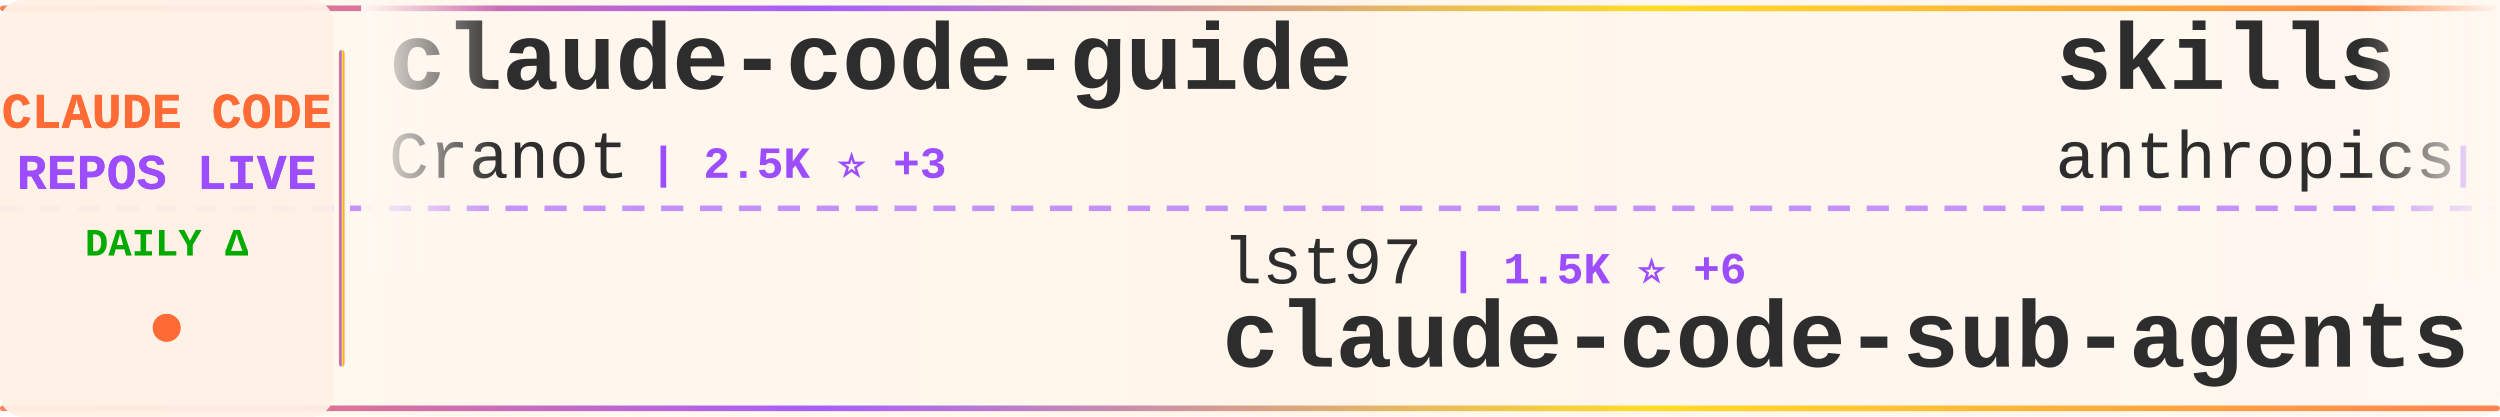
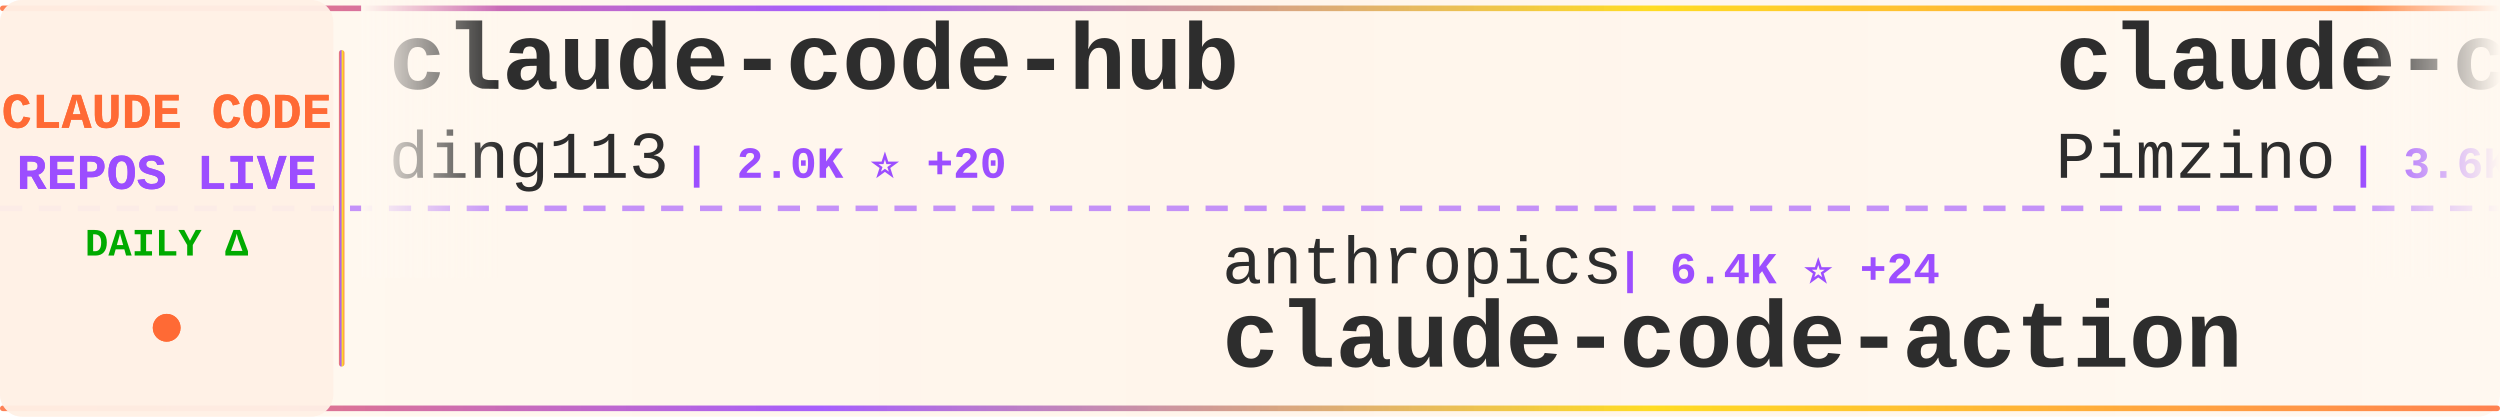
<svg xmlns="http://www.w3.org/2000/svg" width="900" height="150">
  <defs>
    <linearGradient id="tickerBg" x1="0%" y1="0%" x2="100%" y2="0%">
      <stop offset="0%" style="stop-color:#fff8f0;stop-opacity:0.98" />
      <stop offset="50%" style="stop-color:#fff5eb;stop-opacity:1" />
      <stop offset="100%" style="stop-color:#fff8f0;stop-opacity:0.98" />
    </linearGradient>
    <linearGradient id="borderGrad" x1="0%" y1="0%" x2="100%" y2="0%">
      <stop offset="0%" style="stop-color:#FF6B35;stop-opacity:0.85">
        <animate attributeName="stop-opacity" values="0.85;1;0.85" dur="2s" repeatCount="indefinite" />
      </stop>
      <stop offset="33%" style="stop-color:#9C4EFF;stop-opacity:0.9">
        <animate attributeName="stop-opacity" values="0.9;1;0.9" dur="2.2s" repeatCount="indefinite" />
      </stop>
      <stop offset="66%" style="stop-color:#FFD700;stop-opacity:0.85">
        <animate attributeName="stop-opacity" values="0.85;1;0.85" dur="1.8s" repeatCount="indefinite" />
      </stop>
      <stop offset="100%" style="stop-color:#FF6B35;stop-opacity:0.85">
        <animate attributeName="stop-opacity" values="0.85;1;0.85" dur="2s" repeatCount="indefinite" />
      </stop>
    </linearGradient>
    <filter id="textGlow">
      <feGaussianBlur stdDeviation="0.15" result="coloredBlur" />
      <feMerge>
        <feMergeNode in="coloredBlur" />
        <feMergeNode in="SourceGraphic" />
      </feMerge>
    </filter>
    <filter id="metricGlow">
      <feGaussianBlur stdDeviation="0.2" result="coloredBlur" />
      <feMerge>
        <feMergeNode in="coloredBlur" />
        <feMergeNode in="SourceGraphic" />
      </feMerge>
    </filter>
    <linearGradient id="leftFade" x1="0%" y1="0%" x2="100%" y2="0%">
      <stop offset="0%" style="stop-color:#fff8f0;stop-opacity:1" />
      <stop offset="100%" style="stop-color:#fff8f0;stop-opacity:0" />
    </linearGradient>
    <linearGradient id="rightFade" x1="0%" y1="0%" x2="100%" y2="0%">
      <stop offset="0%" style="stop-color:#fff8f0;stop-opacity:0" />
      <stop offset="100%" style="stop-color:#fff8f0;stop-opacity:1" />
    </linearGradient>
  </defs>
  <rect width="900" height="150" fill="url(#tickerBg)" rx="8" />
  <rect x="0" y="2" width="900" height="2" fill="url(#borderGrad)" rx="1" />
  <rect x="0" y="146" width="900" height="2" fill="url(#borderGrad)" rx="1" />
  <line x1="0" y1="75" x2="900" y2="75" stroke="#9C4EFF" stroke-width="2" stroke-dasharray="8 6" opacity="0.6" />
  <rect x="0" y="0" width="120" height="150" fill="#fff0e6" opacity="0.95" rx="8" />
  <text x="60" y="46" font-family="'Courier New', monospace" font-size="18" font-weight="bold" fill="#FF6B35" text-anchor="middle" filter="url(#textGlow)">
    CLAUDE CODE
  </text>
  <text x="60" y="68" font-family="'Courier New', monospace" font-size="18" font-weight="bold" fill="#9C4EFF" text-anchor="middle" filter="url(#textGlow)">
    REPOS LIVE
  </text>
  <text x="60" y="92" font-family="'Courier New', monospace" font-size="14" font-weight="bold" fill="#00aa00" text-anchor="middle">
    DAILY Δ
  </text>
  <circle cx="60" cy="118" r="5" fill="#FF6B35" filter="url(#metricGlow)">
    <animate attributeName="r" values="4;6;4" dur="1.5s" repeatCount="indefinite" />
    <animate attributeName="opacity" values="0.6;1;0.6" dur="1.5s" repeatCount="indefinite" />
  </circle>
  <rect x="122" y="18" width="2" height="114" fill="url(#borderGrad)" rx="1" />
  <clipPath id="tickerClip">
    <rect x="130" y="0" width="770" height="150" />
  </clipPath>
  <g clip-path="url(#tickerClip)">
    <g id="tickerItems">
      <animateTransform attributeName="transform" attributeType="XML" type="translate" from="0 0" to="-3000 0" dur="54s" repeatCount="indefinite" />
      <g transform="translate(0, 0)">
-         <text x="140" y="32" font-family="'Courier New', monospace" font-size="34" font-weight="bold" fill="#2d2d2d">claude-code-guide</text>
-         <text x="140" y="64" font-family="'Courier New', monospace" font-size="24" font-weight="normal" fill="#2d2d2d" opacity="1.0">Cranot</text>
-         <text x="234" y="64" font-family="'Courier New', monospace" font-size="16" font-weight="bold" fill="#9C4EFF"> | 2.5K ⭐ +3</text>
+         <text x="140" y="32" font-family="'Courier New', monospace" font-size="34" font-weight="bold" fill="#2d2d2d">claude-code-hub</text>
+         <text x="140" y="64" font-family="'Courier New', monospace" font-size="24" font-weight="normal" fill="#2d2d2d" opacity="1.0">ding113</text>
+         <text x="246" y="64" font-family="'Courier New', monospace" font-size="16" font-weight="bold" fill="#9C4EFF"> | 2.0K ⭐ +20</text>
      </g>
      <g transform="translate(300, 0)">
-         <text x="140" y="102" font-family="'Courier New', monospace" font-size="24" font-weight="normal" fill="#2d2d2d" opacity="1.0">lst97</text>
-         <text x="222" y="102" font-family="'Courier New', monospace" font-size="16" font-weight="bold" fill="#9C4EFF"> | 1.5K ⭐ +6</text>
-         <text x="140" y="132" font-family="'Courier New', monospace" font-size="34" font-weight="bold" fill="#2d2d2d">claude-code-sub-agents</text>
+         <text x="140" y="102" font-family="'Courier New', monospace" font-size="24" font-weight="normal" fill="#2d2d2d" opacity="1.0">anthropics</text>
+         <text x="282" y="102" font-family="'Courier New', monospace" font-size="16" font-weight="bold" fill="#9C4EFF"> | 6.4K ⭐ +24</text>
+         <text x="140" y="132" font-family="'Courier New', monospace" font-size="34" font-weight="bold" fill="#2d2d2d">claude-code-action</text>
      </g>
      <g transform="translate(600, 0)">
-         <text x="140" y="32" font-family="'Courier New', monospace" font-size="34" font-weight="bold" fill="#2d2d2d">skills</text>
-         <text x="140" y="64" font-family="'Courier New', monospace" font-size="24" font-weight="normal" fill="#2d2d2d" opacity="1.0">anthropics</text>
-         <text x="282" y="64" font-family="'Courier New', monospace" font-size="16" font-weight="bold" fill="#9C4EFF"> | 98.4K ⭐ +886</text>
+         <text x="140" y="32" font-family="'Courier New', monospace" font-size="34" font-weight="bold" fill="#2d2d2d">claude-code-spec-workflo...</text>
+         <text x="140" y="64" font-family="'Courier New', monospace" font-size="24" font-weight="normal" fill="#2d2d2d" opacity="1.0">Pimzino</text>
+         <text x="246" y="64" font-family="'Courier New', monospace" font-size="16" font-weight="bold" fill="#9C4EFF"> | 3.6K ⭐ +4</text>
      </g>
      <g transform="translate(900, 0)">
-         <text x="140" y="102" font-family="'Courier New', monospace" font-size="24" font-weight="normal" fill="#2d2d2d" opacity="1.0">severity1</text>
-         <text x="270" y="102" font-family="'Courier New', monospace" font-size="16" font-weight="bold" fill="#9C4EFF"> | 1.3K ⭐ +4</text>
-         <text x="140" y="132" font-family="'Courier New', monospace" font-size="34" font-weight="bold" fill="#2d2d2d">claude-code-prompt-impro...</text>
+         <text x="140" y="102" font-family="'Courier New', monospace" font-size="24" font-weight="normal" fill="#2d2d2d" opacity="1.0">OthmanAdi</text>
+         <text x="270" y="102" font-family="'Courier New', monospace" font-size="16" font-weight="bold" fill="#9C4EFF"> | 16.6K ⭐ +102</text>
+         <text x="140" y="132" font-family="'Courier New', monospace" font-size="34" font-weight="bold" fill="#2d2d2d">planning-with-files</text>
      </g>
      <g transform="translate(1200, 0)">
-         <text x="140" y="32" font-family="'Courier New', monospace" font-size="34" font-weight="bold" fill="#2d2d2d">claude-code-ultimate-gui...</text>
-         <text x="140" y="64" font-family="'Courier New', monospace" font-size="24" font-weight="normal" fill="#2d2d2d" opacity="1.0">FlorianBruniaux</text>
-         <text x="342" y="64" font-family="'Courier New', monospace" font-size="16" font-weight="bold" fill="#9C4EFF"> | 2.0K ⭐ +48</text>
+         <text x="140" y="32" font-family="'Courier New', monospace" font-size="34" font-weight="bold" fill="#2d2d2d">idea-claude-code-gui</text>
+         <text x="140" y="64" font-family="'Courier New', monospace" font-size="24" font-weight="normal" fill="#2d2d2d" opacity="1.0">zhukunpenglinyutong</text>
+         <text x="390" y="64" font-family="'Courier New', monospace" font-size="16" font-weight="bold" fill="#9C4EFF"> | 2.0K ⭐ +32</text>
      </g>
      <g transform="translate(1500, 0)">
-         <text x="140" y="102" font-family="'Courier New', monospace" font-size="24" font-weight="normal" fill="#2d2d2d" opacity="1.0">daymade</text>
-         <text x="246" y="102" font-family="'Courier New', monospace" font-size="16" font-weight="bold" fill="#9C4EFF"> | 694 ⭐ +5</text>
-         <text x="140" y="132" font-family="'Courier New', monospace" font-size="34" font-weight="bold" fill="#2d2d2d">claude-code-skills</text>
+         <text x="140" y="102" font-family="'Courier New', monospace" font-size="24" font-weight="normal" fill="#2d2d2d" opacity="1.0">eyaltoledano</text>
+         <text x="306" y="102" font-family="'Courier New', monospace" font-size="16" font-weight="bold" fill="#9C4EFF"> | 26.0K ⭐ +22</text>
+         <text x="140" y="132" font-family="'Courier New', monospace" font-size="34" font-weight="bold" fill="#2d2d2d">claude-task-master</text>
      </g>
      <g transform="translate(1800, 0)">
-         <text x="140" y="32" font-family="'Courier New', monospace" font-size="34" font-weight="bold" fill="#2d2d2d">compound-engineering-plu...</text>
-         <text x="140" y="64" font-family="'Courier New', monospace" font-size="24" font-weight="normal" fill="#2d2d2d" opacity="1.0">EveryInc</text>
-         <text x="258" y="64" font-family="'Courier New', monospace" font-size="16" font-weight="bold" fill="#9C4EFF"> | 10.7K ⭐ +79</text>
+         <text x="140" y="32" font-family="'Courier New', monospace" font-size="34" font-weight="bold" fill="#2d2d2d">CLIProxyAPI</text>
+         <text x="140" y="64" font-family="'Courier New', monospace" font-size="24" font-weight="normal" fill="#2d2d2d" opacity="1.0">router-for-me</text>
+         <text x="318" y="64" font-family="'Courier New', monospace" font-size="16" font-weight="bold" fill="#9C4EFF"> | 18.7K ⭐ +430</text>
      </g>
      <g transform="translate(2100, 0)">
-         <text x="140" y="102" font-family="'Courier New', monospace" font-size="24" font-weight="normal" fill="#2d2d2d" opacity="1.0">anthropics</text>
-         <text x="282" y="102" font-family="'Courier New', monospace" font-size="16" font-weight="bold" fill="#9C4EFF"> | 3.9K ⭐ +25</text>
-         <text x="140" y="132" font-family="'Courier New', monospace" font-size="34" font-weight="bold" fill="#2d2d2d">claude-code-security-rev...</text>
+         <text x="140" y="102" font-family="'Courier New', monospace" font-size="24" font-weight="normal" fill="#2d2d2d" opacity="1.0">anomalyco</text>
+         <text x="270" y="102" font-family="'Courier New', monospace" font-size="16" font-weight="bold" fill="#9C4EFF"> | 126.2K ⭐ +843</text>
+         <text x="140" y="132" font-family="'Courier New', monospace" font-size="34" font-weight="bold" fill="#2d2d2d">opencode</text>
      </g>
      <g transform="translate(2400, 0)">
-         <text x="140" y="32" font-family="'Courier New', monospace" font-size="34" font-weight="bold" fill="#2d2d2d">claude-code-system-promp...</text>
-         <text x="140" y="64" font-family="'Courier New', monospace" font-size="24" font-weight="normal" fill="#2d2d2d" opacity="1.0">Piebald-AI</text>
-         <text x="282" y="64" font-family="'Courier New', monospace" font-size="16" font-weight="bold" fill="#9C4EFF"> | 6.2K ⭐ +72</text>
+         <text x="140" y="32" font-family="'Courier New', monospace" font-size="34" font-weight="bold" fill="#2d2d2d">cc-switch</text>
+         <text x="140" y="64" font-family="'Courier New', monospace" font-size="24" font-weight="normal" fill="#2d2d2d" opacity="1.0">farion1231</text>
+         <text x="282" y="64" font-family="'Courier New', monospace" font-size="16" font-weight="bold" fill="#9C4EFF"> | 31.1K ⭐ +553</text>
      </g>
      <g transform="translate(2700, 0)">
-         <text x="140" y="102" font-family="'Courier New', monospace" font-size="24" font-weight="normal" fill="#2d2d2d" opacity="1.0">disler</text>
-         <text x="234" y="102" font-family="'Courier New', monospace" font-size="16" font-weight="bold" fill="#9C4EFF"> | 505 ⭐ +7</text>
-         <text x="140" y="132" font-family="'Courier New', monospace" font-size="34" font-weight="bold" fill="#2d2d2d">pi-vs-claude-code</text>
+         <text x="140" y="102" font-family="'Courier New', monospace" font-size="24" font-weight="normal" fill="#2d2d2d" opacity="1.0">KimYx0207</text>
+         <text x="270" y="102" font-family="'Courier New', monospace" font-size="16" font-weight="bold" fill="#9C4EFF"> | 2.2K ⭐ +37</text>
+         <text x="140" y="132" font-family="'Courier New', monospace" font-size="34" font-weight="bold" fill="#2d2d2d">Claude-Code-x-OpenClaw-G...</text>
      </g>
      <g transform="translate(3000, 0)">
-         <text x="140" y="32" font-family="'Courier New', monospace" font-size="34" font-weight="bold" fill="#2d2d2d">claude-code-guide</text>
-         <text x="140" y="64" font-family="'Courier New', monospace" font-size="24" font-weight="normal" fill="#2d2d2d" opacity="1.0">Cranot</text>
-         <text x="234" y="64" font-family="'Courier New', monospace" font-size="16" font-weight="bold" fill="#9C4EFF"> | 2.5K ⭐ +3</text>
+         <text x="140" y="32" font-family="'Courier New', monospace" font-size="34" font-weight="bold" fill="#2d2d2d">claude-code-hub</text>
+         <text x="140" y="64" font-family="'Courier New', monospace" font-size="24" font-weight="normal" fill="#2d2d2d" opacity="1.0">ding113</text>
+         <text x="246" y="64" font-family="'Courier New', monospace" font-size="16" font-weight="bold" fill="#9C4EFF"> | 2.0K ⭐ +20</text>
      </g>
      <g transform="translate(3300, 0)">
-         <text x="140" y="102" font-family="'Courier New', monospace" font-size="24" font-weight="normal" fill="#2d2d2d" opacity="1.0">lst97</text>
-         <text x="222" y="102" font-family="'Courier New', monospace" font-size="16" font-weight="bold" fill="#9C4EFF"> | 1.5K ⭐ +6</text>
-         <text x="140" y="132" font-family="'Courier New', monospace" font-size="34" font-weight="bold" fill="#2d2d2d">claude-code-sub-agents</text>
+         <text x="140" y="102" font-family="'Courier New', monospace" font-size="24" font-weight="normal" fill="#2d2d2d" opacity="1.0">anthropics</text>
+         <text x="282" y="102" font-family="'Courier New', monospace" font-size="16" font-weight="bold" fill="#9C4EFF"> | 6.4K ⭐ +24</text>
+         <text x="140" y="132" font-family="'Courier New', monospace" font-size="34" font-weight="bold" fill="#2d2d2d">claude-code-action</text>
      </g>
      <g transform="translate(3600, 0)">
-         <text x="140" y="32" font-family="'Courier New', monospace" font-size="34" font-weight="bold" fill="#2d2d2d">skills</text>
-         <text x="140" y="64" font-family="'Courier New', monospace" font-size="24" font-weight="normal" fill="#2d2d2d" opacity="1.0">anthropics</text>
-         <text x="282" y="64" font-family="'Courier New', monospace" font-size="16" font-weight="bold" fill="#9C4EFF"> | 98.4K ⭐ +886</text>
+         <text x="140" y="32" font-family="'Courier New', monospace" font-size="34" font-weight="bold" fill="#2d2d2d">claude-code-spec-workflo...</text>
+         <text x="140" y="64" font-family="'Courier New', monospace" font-size="24" font-weight="normal" fill="#2d2d2d" opacity="1.0">Pimzino</text>
+         <text x="246" y="64" font-family="'Courier New', monospace" font-size="16" font-weight="bold" fill="#9C4EFF"> | 3.6K ⭐ +4</text>
      </g>
      <g transform="translate(3900, 0)">
-         <text x="140" y="102" font-family="'Courier New', monospace" font-size="24" font-weight="normal" fill="#2d2d2d" opacity="1.0">severity1</text>
-         <text x="270" y="102" font-family="'Courier New', monospace" font-size="16" font-weight="bold" fill="#9C4EFF"> | 1.3K ⭐ +4</text>
-         <text x="140" y="132" font-family="'Courier New', monospace" font-size="34" font-weight="bold" fill="#2d2d2d">claude-code-prompt-impro...</text>
+         <text x="140" y="102" font-family="'Courier New', monospace" font-size="24" font-weight="normal" fill="#2d2d2d" opacity="1.0">OthmanAdi</text>
+         <text x="270" y="102" font-family="'Courier New', monospace" font-size="16" font-weight="bold" fill="#9C4EFF"> | 16.6K ⭐ +102</text>
+         <text x="140" y="132" font-family="'Courier New', monospace" font-size="34" font-weight="bold" fill="#2d2d2d">planning-with-files</text>
      </g>
    </g>
  </g>
  <rect x="130" y="0" width="50" height="100" fill="url(#leftFade)" />
  <rect x="850" y="0" width="50" height="100" fill="url(#rightFade)" />
</svg>
